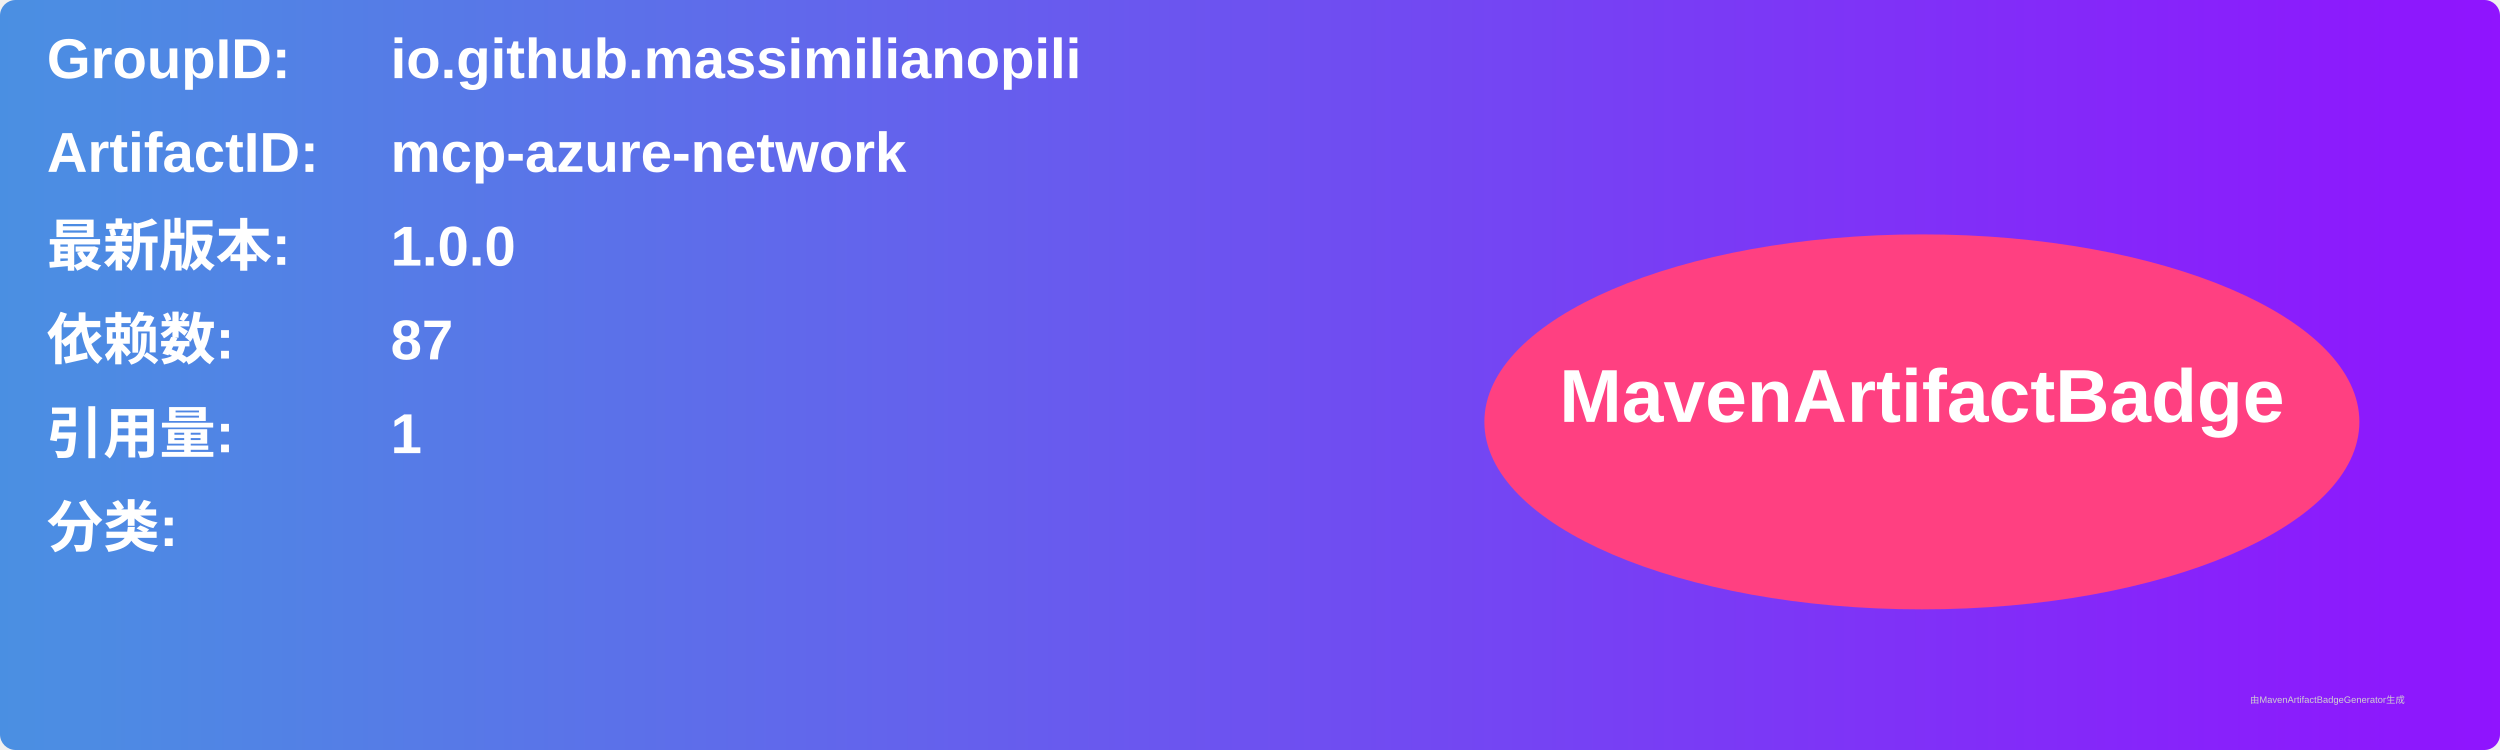
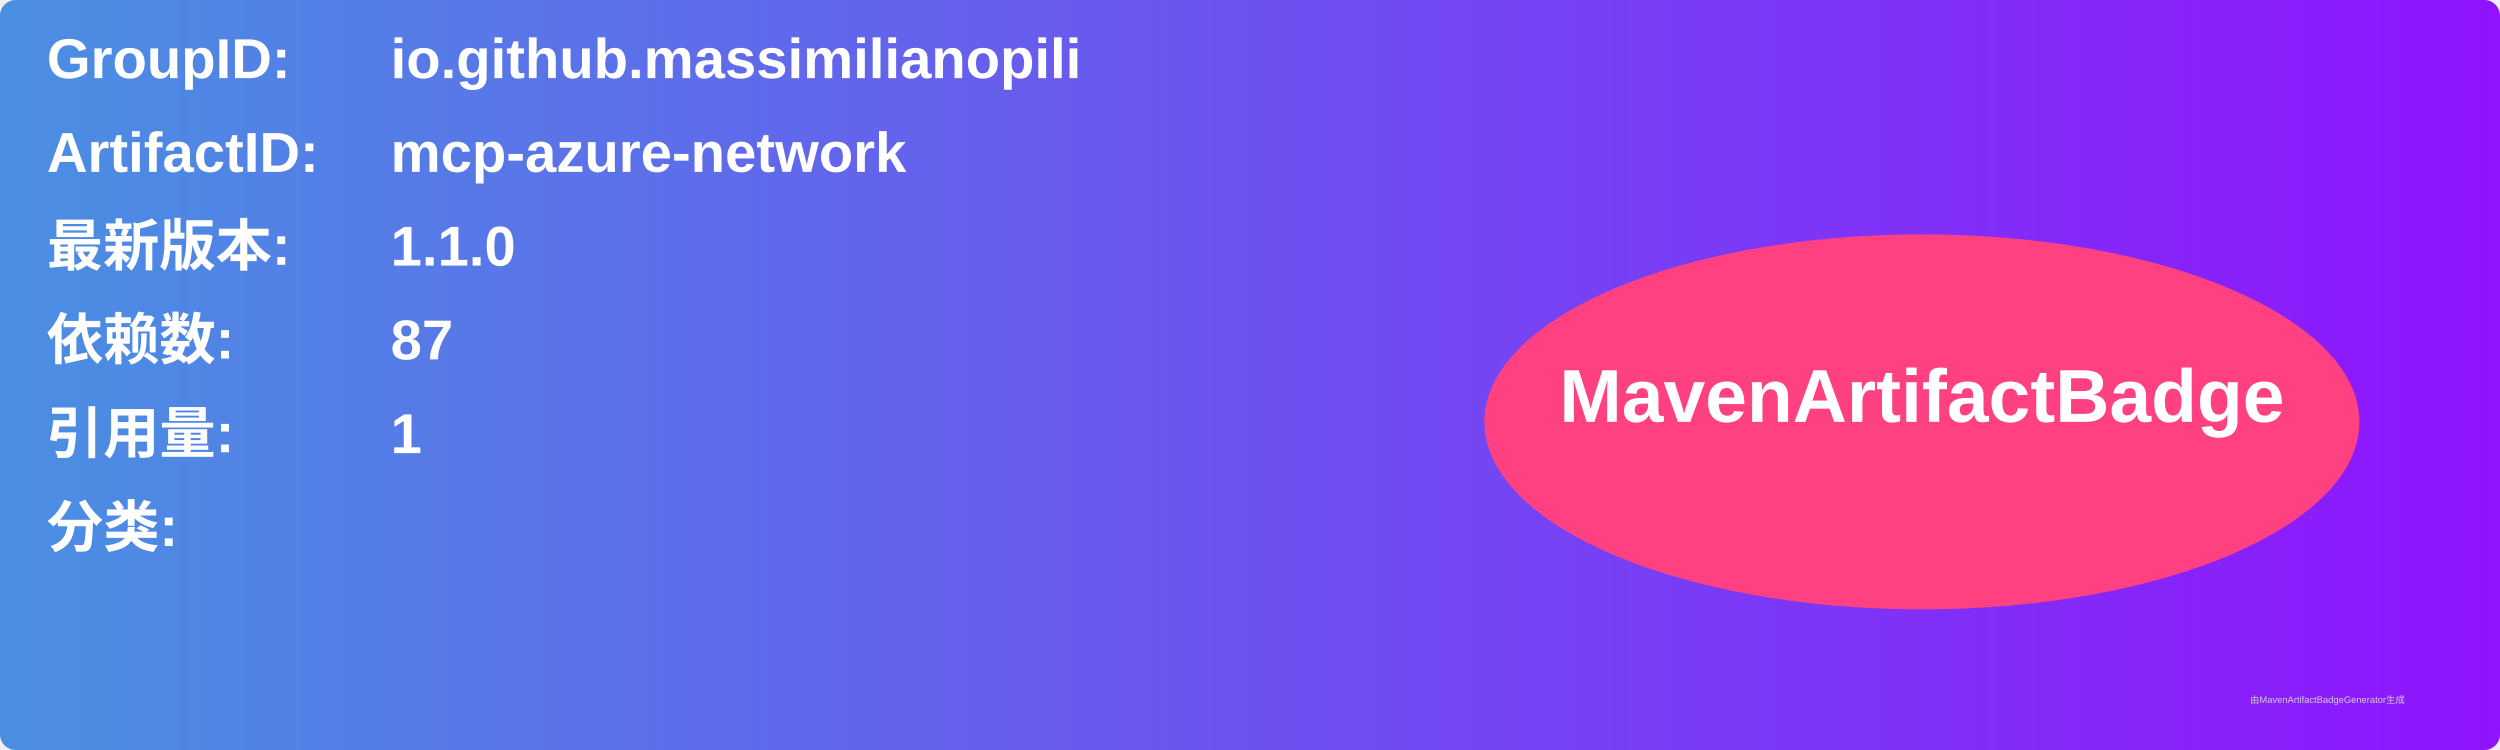
<svg xmlns="http://www.w3.org/2000/svg" width="800" height="240" viewBox="0 0 800 240">
  <linearGradient id="grad" x1="0%" y1="0%" x2="100%" y2="0%">
    <stop offset="0%" stop-color="#4a90e2" />
    <stop offset="100%" stop-color="#9013fe" />
  </linearGradient>
  <rect width="100%" height="100%" rx="5" ry="5" fill="url(#grad)" />
  <g transform="translate(15, 15)">
    <text x="0" y="10" font-family="Arial" font-size="18" fill="white" font-weight="bold" width="260">GroupID:</text>
    <text x="110" y="10" font-family="Arial" font-size="18" fill="white" font-weight="bold" width="460">io.github.massimilianopili</text>
    <text x="0" y="40" font-family="Arial" font-size="18" fill="white" font-weight="bold" width="260">ArtifactID:</text>
    <text x="110" y="40" font-family="Arial" font-size="18" fill="white" font-weight="bold" width="460">mcp-azure-network</text>
    <text x="0" y="70" font-family="Arial" font-size="18" fill="white" font-weight="bold">最新版本:</text>
    <text x="110" y="70" font-family="Arial" font-size="18" fill="white" font-weight="bold">
-       <tspan font-weight="bold">1.0.0</tspan>
+       <tspan font-weight="bold">1.1.0</tspan>
    </text>
    <text x="0" y="100" font-family="Arial" font-size="18" fill="white" font-weight="bold">依赖数: </text>
    <text x="110" y="100" font-family="Arial" font-size="18" fill="white">
      <tspan font-weight="bold">87</tspan>
    </text>
    <text x="0" y="130" font-family="Arial" font-size="18" fill="white" font-weight="bold">引用量: </text>
    <text x="110" y="130" font-family="Arial" font-size="18" fill="white">
      <tspan font-weight="bold">1</tspan>
    </text>
    <text x="0" y="160" font-family="Arial" font-size="18" fill="white" font-weight="bold">分类:</text>
    <text x="10" y="190" font-family="Arial" font-size="10" fill="white">
      <tspan font-weight="bold" />
    </text>
    <ellipse cx="600" cy="120" rx="140" ry="60" fill="#ff4081" />
    <text x="600" y="120" text-anchor="middle" font-family="Arial" font-size="24" fill="white" font-weight="bold">MavenArtifactBadge</text>
  </g>
  <text x="720" y="225" font-family="Arial" font-size="3" fill="#d0d0d0">由MavenArtifactBadgeGenerator生成</text>
</svg>
